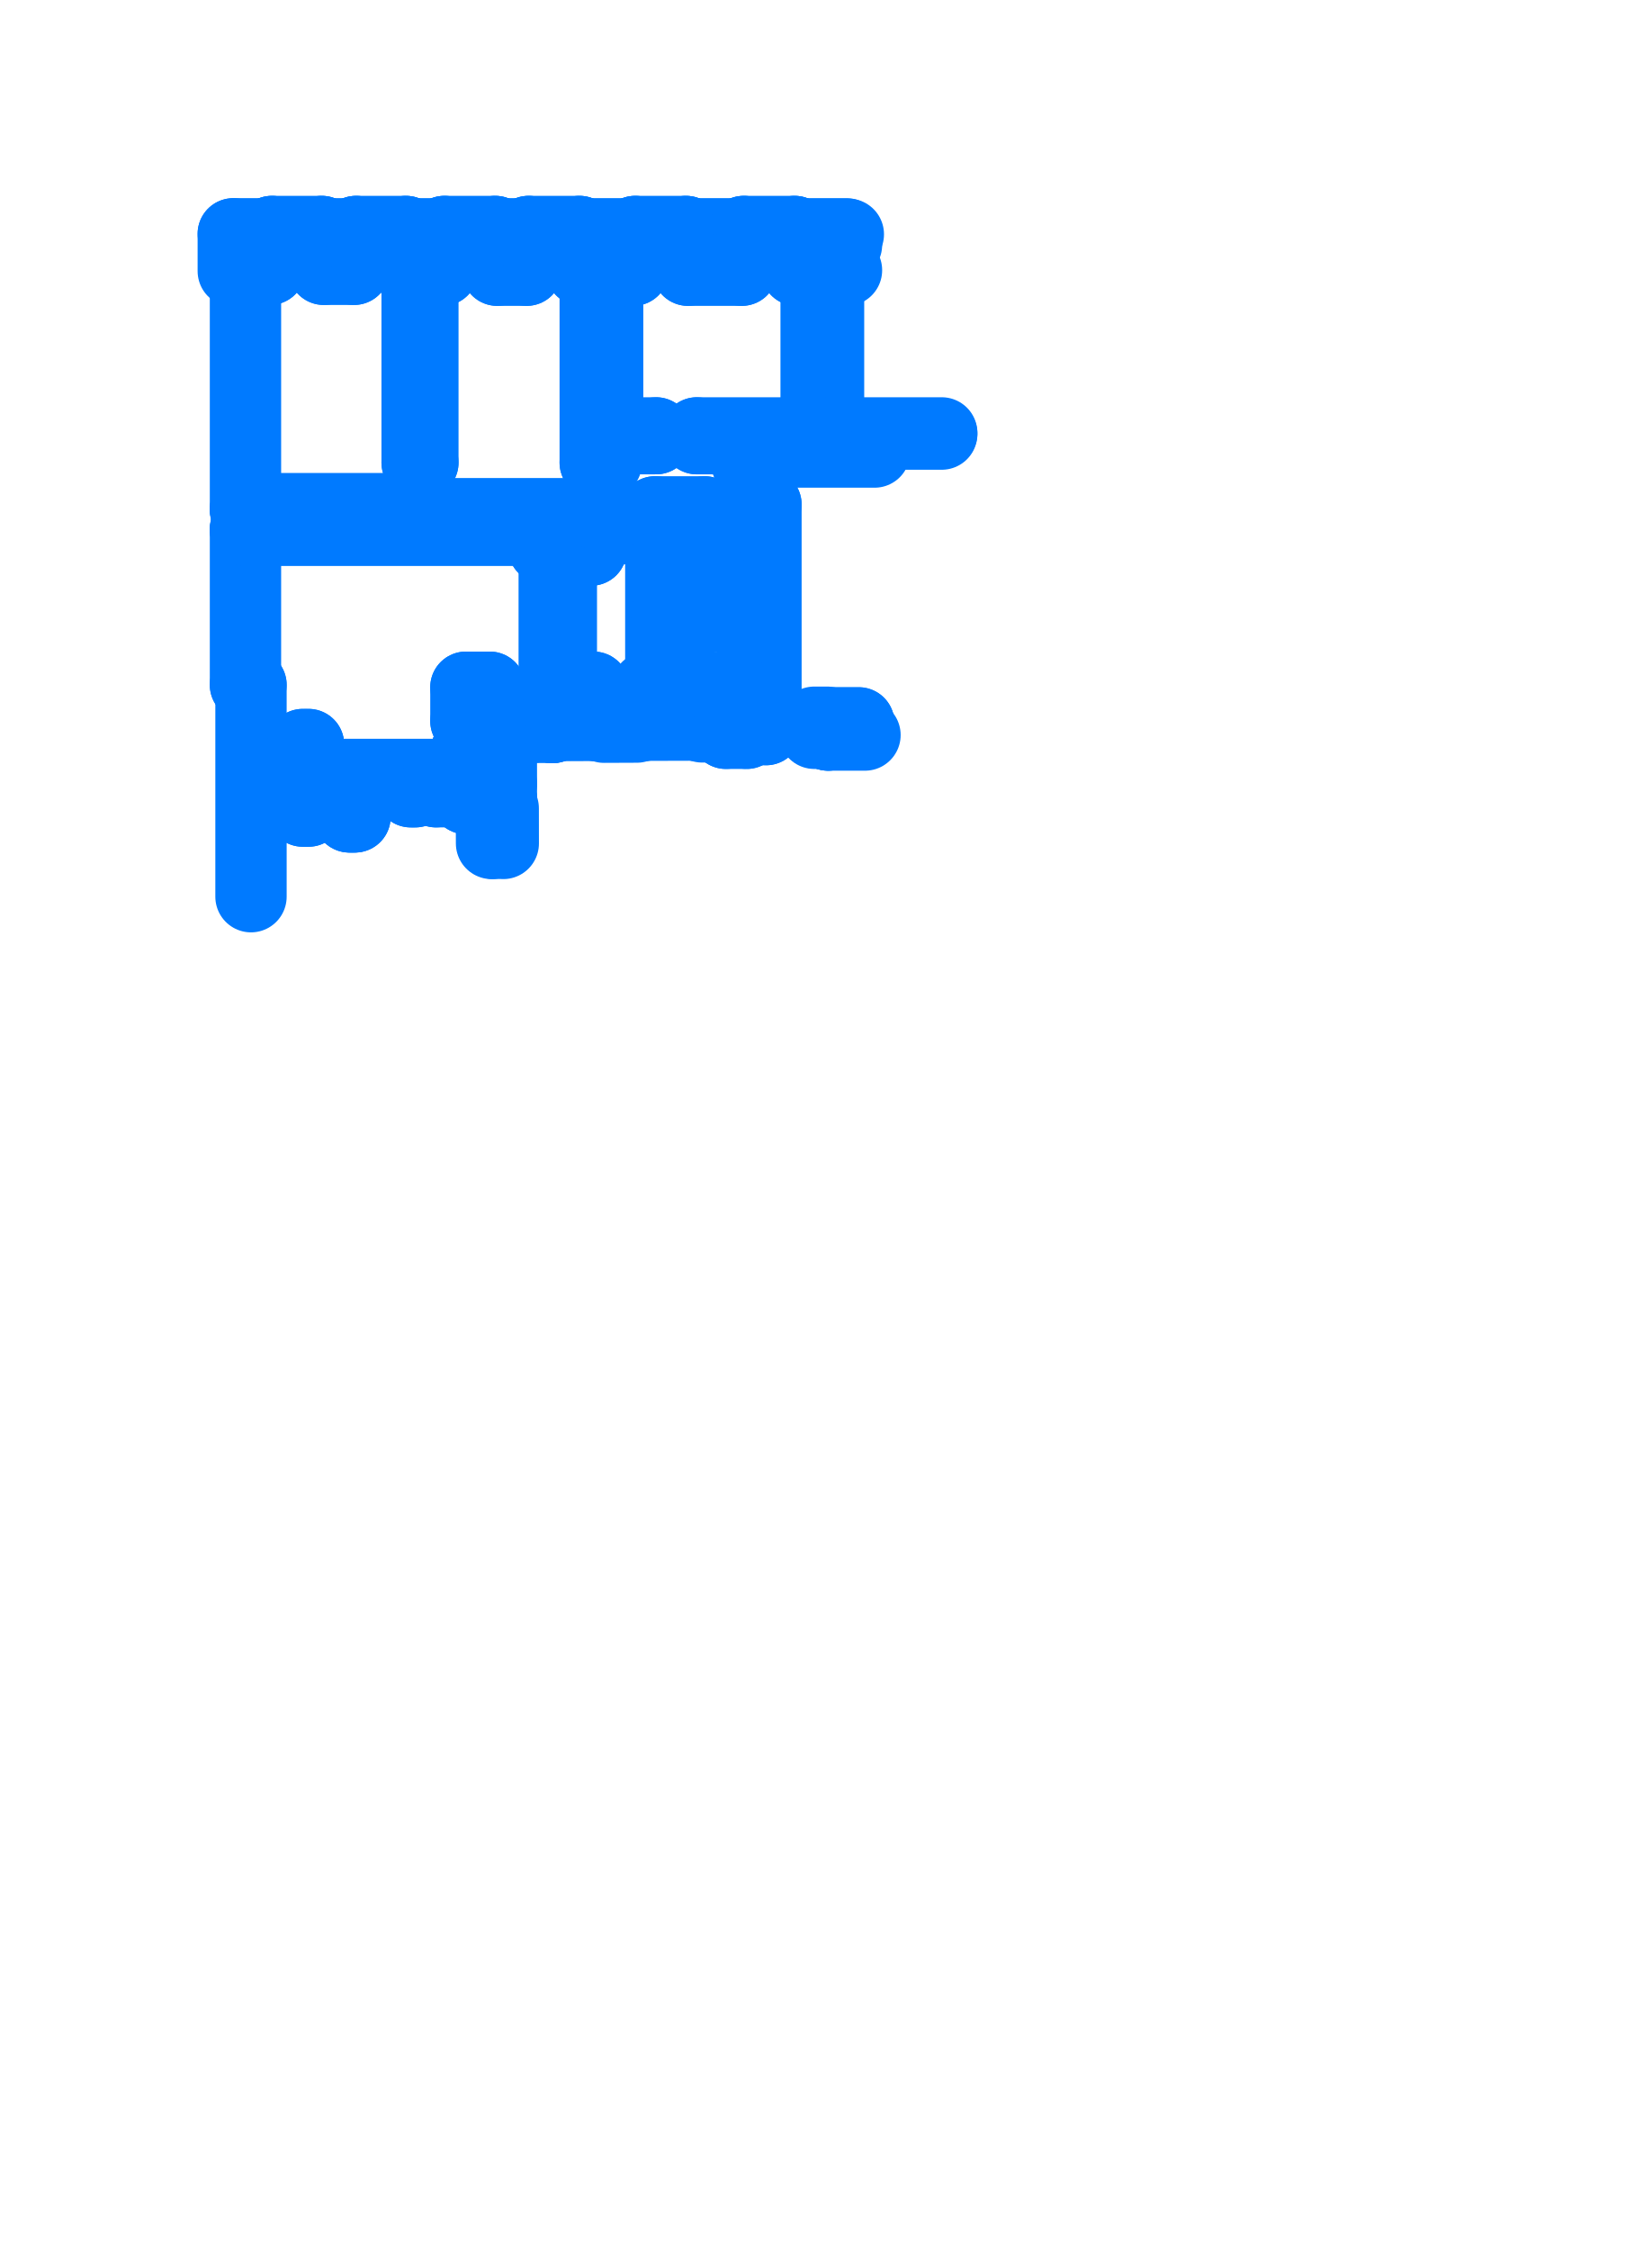
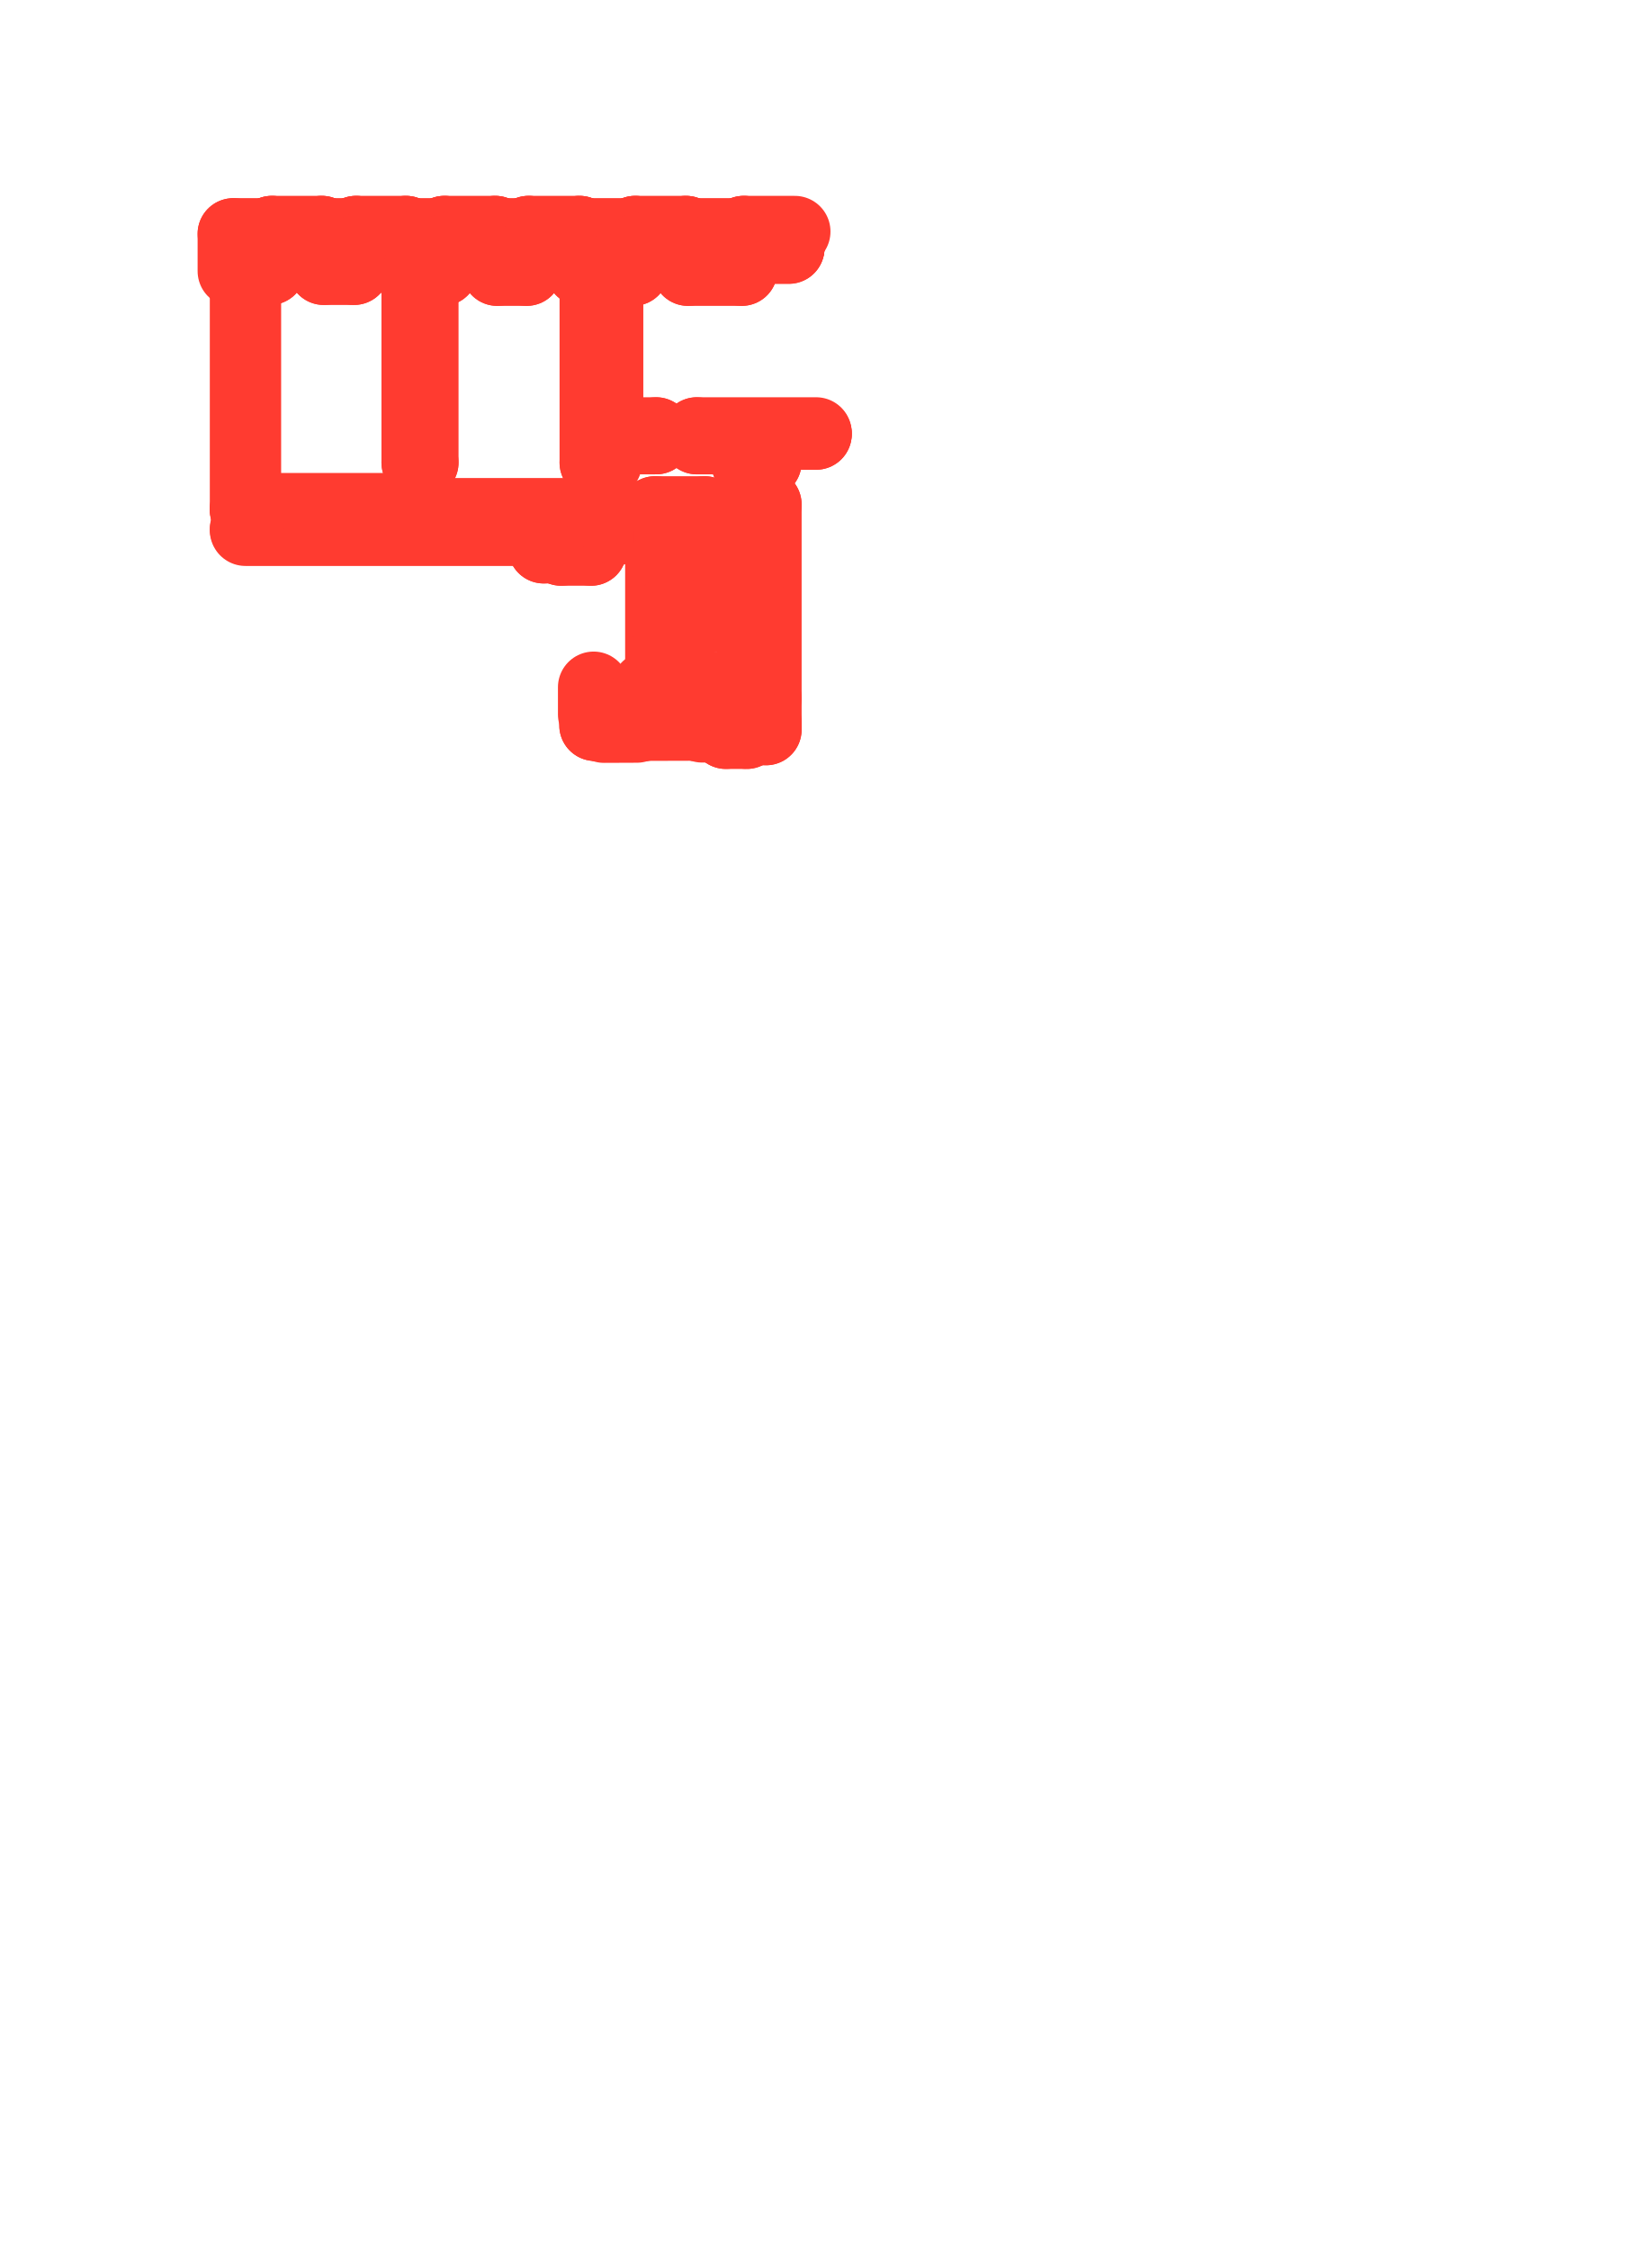
<svg xmlns="http://www.w3.org/2000/svg" viewBox="231.06 191.06 35.88 48.88" aria-hidden="true">
  <style>
    path,
    circle {
      fill: none;
-       stroke: #007AFF;
+       stroke: #FF3B30;
      stroke-width: 1.55;
      stroke-linecap: round;
      stroke-linejoin: round;
      vector-effect: non-scaling-stroke;
    }
  </style>
  <g transform="scale(1 -1)">
    <path d="M 240.674 -196.38 L 239.924 -196.38" />
    <path d="M 238.754 -196.38 L 238.094 -196.38" />
    <path d="M 236.924 -196.38 L 236.264 -196.38" />
    <path d="M 236.394 -202.14 L 236.394 -196.91" />
    <path d="M 239.924 -196.91 L 239.924 -196.38" />
    <path d="M 238.754 -196.91 L 238.754 -196.38" />
    <path d="M 238.094 -196.91 L 238.094 -196.38" />
    <path d="M 236.924 -196.91 L 236.924 -196.38" />
-     <path d="M 236.514 -205.94 L 236.394 -205.94" />
-     <path d="M 236.514 -210.54 L 236.514 -205.94" />
-     <path d="M 236.394 -205.94 L 236.394 -202.55" />
    <path d="M 242.874 -202.96 L 242.874 -202.55" />
    <path d="M 237.604 -202.55 L 242.874 -202.55" />
    <path d="M 242.874 -202.96 L 243.254 -202.96" />
    <path d="M 236.694 -202.55 L 236.394 -202.55" />
    <path d="M 236.694 -202.55 L 236.694 -202.14" />
    <path d="M 237.604 -202.55 L 237.604 -202.14" />
    <path d="M 240.154 -202.14 L 237.604 -202.14" />
    <path d="M 240.154 -196.91 L 239.924 -196.91" />
    <path d="M 238.754 -196.91 L 238.094 -196.91" />
    <path d="M 236.924 -196.91 L 236.394 -196.91" />
    <path d="M 236.694 -202.14 L 236.394 -202.14" />
-     <path d="M 247.704 -200.88 L 250.064 -200.88" />
    <path d="M 247.704 -206.23 L 247.704 -202.02" />
    <path d="M 247.704 -201.1 L 247.704 -200.88" />
-     <path d="M 250.484 -200.49 L 248.794 -200.49" />
-     <path d="M 249.064 -200.49 L 249.064 -196.93" />
-     <path d="M 248.794 -196.93 L 249.454 -196.93" />
    <path d="M 236.264 -196.51 L 236.264 -196.38" />
    <path d="M 236.264 -196.51 L 236.139 -196.51" />
    <path d="M 247.704 -201.1 L 247.284 -201.1" />
    <path d="M 247.704 -202.02 L 247.284 -202.02" />
    <path d="M 247.284 -201.1 L 247.284 -200.76" />
    <path d="M 244.234 -202.18 L 244.364 -202.18" />
    <path d="M 245.294 -202.18 L 246.372 -202.18" />
    <path d="M 247.152 -202.18 L 247.284 -202.18" />
    <path d="M 247.284 -202.18 L 247.284 -202.02" />
    <path d="M 247.284 -200.76 L 247.284 -200.49" />
    <path d="M 247.284 -200.49 L 248.794 -200.49" />
-     <path d="M 248.794 -200.49 L 248.794 -196.93" />
    <path d="M 247.179 -196.93 L 247.179 -196.38" />
-     <path d="M 248.369 -196.93 L 248.369 -196.38" />
    <path d="M 244.819 -196.93 L 244.819 -196.38" />
    <path d="M 246.009 -196.93 L 246.009 -196.38" />
    <path d="M 242.504 -196.93 L 242.504 -196.38" />
    <path d="M 243.694 -196.93 L 243.694 -196.38" />
    <path d="M 240.674 -196.93 L 240.674 -196.38" />
    <path d="M 241.864 -196.93 L 241.864 -196.38" />
-     <path d="M 248.369 -196.93 L 248.794 -196.93" />
    <path d="M 247.179 -196.93 L 246.009 -196.93" />
    <path d="M 244.819 -196.93 L 244.234 -196.93" />
    <path d="M 241.864 -196.38 L 242.504 -196.38" />
    <path d="M 243.694 -196.38 L 244.819 -196.38" />
    <path d="M 246.009 -196.38 L 247.179 -196.38" />
    <path d="M 241.864 -196.93 L 242.504 -196.93" />
    <path d="M 240.154 -202.22 L 244.024 -202.22" />
    <path d="M 243.694 -196.93 L 244.024 -196.93" />
    <path d="M 240.674 -196.93 L 240.154 -196.93" />
    <path d="M 244.024 -202.02 L 244.024 -202.22" />
    <path d="M 244.024 -202.02 L 244.234 -202.02" />
    <path d="M 244.024 -201.11 L 244.234 -201.11" />
    <path d="M 244.234 -200.76 L 244.234 -201.11" />
    <path d="M 244.234 -202.02 L 244.234 -202.18" />
    <path d="M 244.024 -196.93 L 244.024 -198.38" />
    <path d="M 244.024 -199.31 L 244.024 -201.11" />
    <path d="M 244.024 -198.38 L 244.234 -198.38" />
    <path d="M 244.024 -199.31 L 244.234 -199.31" />
    <path d="M 244.234 -200.76 L 244.234 -199.31" />
    <path d="M 244.234 -198.38 L 244.234 -196.93" />
    <path d="M 244.364 -202.18 L 244.364 -202.59" />
    <path d="M 245.294 -202.18 L 245.294 -202.59" />
    <path d="M 246.372 -202.59 L 245.294 -202.59" />
    <path d="M 244.364 -202.59 L 243.904 -202.59" />
    <path d="M 243.904 -202.59 L 243.904 -203.01" />
    <path d="M 243.904 -203.01 L 243.254 -203.01" />
    <path d="M 246.372 -202.18 L 246.372 -202.59" />
    <path d="M 247.152 -202.18 L 247.152 -202.59" />
    <path d="M 247.152 -202.59 L 247.414 -202.59" />
    <path d="M 247.414 -202.59 L 247.414 -205.99" />
-     <path d="M 248.369 -196.38 L 249.454 -196.38" />
-     <path d="M 241.184 -208.409 L 241.715 -208.409" />
-     <path d="M 241.184 -207.395 L 241.715 -207.395" />
-     <path d="M 243.103 -205.99 L 243.103 -206.583" />
-     <path d="M 241.184 -208.409 L 241.184 -207.395" />
-     <path d="M 241.184 -206.725 L 241.184 -205.99" />
    <path d="M 245.129 -205.99 L 245.129 -206.577" />
    <path d="M 243.959 -205.99 L 243.959 -206.58" />
-     <path d="M 243.103 -205.99 L 243.959 -205.99" />
    <path d="M 245.129 -205.99 L 246.09 -205.99" />
    <path d="M 246.74 -205.99 L 247.414 -205.99" />
    <path d="M 246.09 -205.99 L 246.09 -206.574" />
    <path d="M 246.74 -205.99 L 246.74 -206.572" />
    <path d="M 247.704 -206.23 L 247.704 -206.751" />
    <path d="M 238.138 -202.26 L 238.388 -202.26 L 238.388 -202.39 L 238.138 -202.39 L 238.138 -202.26 Z" />
    <path d="M 238.446 -202.26 L 238.696 -202.26 L 238.696 -202.39 L 238.446 -202.39 L 238.446 -202.26 Z" />
    <path d="M 240.069 -202.286 L 240.319 -202.286 L 240.319 -202.416 L 240.069 -202.416 L 240.069 -202.286 Z" />
    <path d="M 240.429 -202.293 L 240.679 -202.293 L 240.679 -202.423 L 240.429 -202.423 L 240.429 -202.293 Z" />
-     <path d="M 241.703 -205.99 L 241.703 -206.437" />
-     <path d="M 241.813 -206.587 L 241.714 -206.587" />
-     <path d="M 241.585 -206.827 L 241.585 -206.725" />
-     <path d="M 241.715 -206.827 L 241.714 -206.587" />
-     <path d="M 241.585 -206.725 L 241.184 -206.725" />
-     <path d="M 241.703 -206.437 L 241.813 -206.437" />
-     <path d="M 241.813 -206.437 L 241.814 -206.587" />
-     <path d="M 243.103 -206.583 L 243.959 -206.58" />
    <path d="M 246.74 -206.572 L 247.086 -206.57" />
    <path d="M 247.086 -206.57 L 247.087 -206.751" />
    <path d="M 245.129 -206.577 L 246.09 -206.574" />
-     <path d="M 241.82 -206.587 L 242.005 -206.587" />
-     <path d="M 241.813 -206.437 L 242.005 -206.437" />
-     <path d="M 242.005 -206.437 L 242.005 -206.587" />
    <path d="M 245.053 -206.676 L 245.043 -206.676" />
-     <path d="M 242.068 -206.866 L 242.067 -206.822" />
    <path d="M 244.027 -206.676 L 244.028 -206.808" />
    <path d="M 244.037 -206.676 L 244.038 -206.816" />
    <path d="M 243.988 -206.816 L 243.988 -206.818" />
    <path d="M 244.038 -206.816 L 243.988 -206.816" />
    <path d="M 244.027 -206.679 L 244.037 -206.679" />
    <path d="M 245.053 -206.673 L 245.054 -206.805" />
    <path d="M 245.043 -206.673 L 245.044 -206.813" />
    <path d="M 245.094 -206.813 L 245.094 -206.815" />
    <path d="M 245.044 -206.813 L 245.094 -206.813" />
-     <path d="M 243.077 -206.819 L 243.078 -206.863" />
-     <path d="M 242.017 -206.822 L 242.067 -206.822" />
-     <path d="M 242.017 -206.822 L 242.017 -206.824" />
-     <path d="M 242.043 -206.822 L 242.044 -206.866" />
-     <path d="M 242.044 -206.866 L 242.068 -206.866" />
-     <path d="M 242.04 -206.761 L 242.057 -206.761" />
-     <path d="M 242.04 -206.761 L 242.04 -206.751" />
-     <path d="M 242.04 -206.726 L 242.057 -206.726" />
-     <path d="M 242.04 -206.726 L 242.04 -206.736" />
-     <path d="M 242.059 -206.751 L 242.067 -206.754" />
-     <path d="M 242.059 -206.736 L 242.067 -206.732" />
-     <path d="M 242.067 -206.682 L 242.067 -206.822" />
-     <path d="M 242.057 -206.682 L 242.057 -206.814" />
-     <path d="M 242.067 -206.687 L 242.057 -206.687" />
-     <path d="M 243.103 -206.819 L 243.053 -206.819" />
-     <path d="M 243.103 -206.819 L 243.103 -206.821" />
-     <path d="M 243.078 -206.863 L 243.054 -206.863" />
-     <path d="M 243.054 -206.863 L 243.053 -206.819" />
-     <path d="M 243.08 -206.757 L 243.063 -206.758" />
-     <path d="M 243.08 -206.757 L 243.08 -206.747" />
-     <path d="M 243.08 -206.722 L 243.063 -206.723" />
-     <path d="M 243.08 -206.722 L 243.08 -206.732" />
-     <path d="M 243.061 -206.748 L 243.053 -206.751" />
-     <path d="M 243.061 -206.733 L 243.053 -206.729" />
-     <path d="M 243.053 -206.679 L 243.053 -206.819" />
-     <path d="M 243.063 -206.679 L 243.063 -206.811" />
-     <path d="M 243.053 -206.684 L 243.063 -206.684" />
    <path d="M 246.12 -206.81 L 246.12 -206.812" />
    <path d="M 246.746 -206.808 L 246.746 -206.81" />
    <path d="M 246.705 -206.668 L 246.706 -206.8" />
    <path d="M 246.696 -206.808 L 246.746 -206.808" />
-     <path d="M 241.715 -206.891 L 241.715 -206.827" />
-     <path d="M 241.715 -206.826 L 241.585 -206.827" />
-     <path d="M 241.585 -206.891 L 241.585 -206.827" />
-     <path d="M 241.953 -206.889 L 241.953 -206.825" />
-     <path d="M 241.943 -206.929 L 241.943 -206.815" />
-     <path d="M 241.811 -207.326 L 241.951 -207.326" />
-     <path d="M 241.811 -207.336 L 241.943 -207.336" />
-     <path d="M 241.724 -207.541 L 241.944 -207.541" />
-     <path d="M 241.951 -207.376 L 241.953 -207.376" />
-     <path d="M 241.951 -207.326 L 241.951 -207.376" />
-     <path d="M 241.813 -207.336 L 241.811 -207.336" />
-     <path d="M 241.814 -207.336 L 241.814 -207.326" />
-     <path d="M 241.951 -207.355 L 241.995 -207.355" />
-     <path d="M 241.995 -207.355 L 241.995 -207.331" />
-     <path d="M 241.995 -207.331 L 241.951 -207.331" />
-     <path d="M 241.715 -206.878 L 241.585 -206.878" />
-     <path d="M 241.993 -207.331 L 241.993 -206.934" />
-     <path d="M 241.81 -206.939 L 241.951 -206.939" />
-     <path d="M 241.81 -206.929 L 241.943 -206.929" />
-     <path d="M 241.951 -206.889 L 241.953 -206.889" />
-     <path d="M 241.951 -206.939 L 241.951 -206.889" />
-     <path d="M 241.813 -206.929 L 241.81 -206.929" />
-     <path d="M 241.814 -206.929 L 241.814 -206.939" />
-     <path d="M 241.951 -206.91 L 241.995 -206.91" />
-     <path d="M 241.995 -206.91 L 241.995 -206.934" />
-     <path d="M 241.995 -206.934 L 241.951 -206.934" />
-     <path d="M 242.017 -206.824 L 241.953 -206.825" />
-     <path d="M 242.057 -206.814 L 241.943 -206.815" />
    <path d="M 246.159 -206.67 L 246.16 -206.801" />
    <path d="M 246.169 -206.67 L 246.17 -206.809" />
    <path d="M 246.17 -206.809 L 246.12 -206.81" />
    <path d="M 246.706 -206.8 L 246.844 -206.799" />
    <path d="M 246.695 -206.668 L 246.696 -206.808" />
    <path d="M 246.159 -206.672 L 246.169 -206.672" />
    <path d="M 246.746 -206.81 L 246.834 -206.809" />
    <path d="M 246.705 -206.671 L 246.695 -206.671" />
    <path d="M 246.844 -206.799 L 246.843 -206.98" />
    <path d="M 246.834 -206.809 L 246.833 -206.99" />
-     <path d="M 242.175 -206.609 L 242.442 -206.608" />
-     <path d="M 242.175 -206.657 L 242.443 -206.656" />
-     <path d="M 242.677 -206.607 L 242.944 -206.606" />
-     <path d="M 242.678 -206.655 L 242.945 -206.654" />
-     <path d="M 241.738 -207.048 L 241.738 -207.217" />
-     <path d="M 241.786 -207.048 L 241.786 -207.217" />
    <path d="M 244.185 -206.858 L 244.897 -206.855" />
    <path d="M 244.184 -206.602 L 244.423 -206.602" />
-     <path d="M 241.953 -207.376 L 241.954 -208.09" />
-     <path d="M 241.943 -207.336 L 241.944 -208.09" />
-     <path d="M 243.988 -206.818 L 243.103 -206.821" />
-     <path d="M 243.063 -206.811 L 244.028 -206.808" />
-     <path d="M 242.068 -206.864 L 243.054 -206.861" />
    <path d="M 244.184 -206.65 L 244.423 -206.65" />
    <path d="M 244.658 -206.601 L 244.896 -206.6" />
    <path d="M 244.658 -206.649 L 244.896 -206.648" />
    <path d="M 246.12 -206.812 L 245.094 -206.815" />
    <path d="M 245.054 -206.805 L 246.16 -206.801" />
    <path d="M 246.317 -206.851 L 246.549 -206.85" />
    <path d="M 246.316 -206.596 L 246.548 -206.595" />
    <path d="M 246.316 -206.644 L 246.548 -206.643" />
-     <path d="M 242.005 -206.605 L 242.005 -206.681 L 242.025 -206.681 L 242.025 -206.605" />
-     <path d="M 243.115 -206.602 L 243.115 -206.678 L 243.095 -206.678 L 243.095 -206.602" />
-     <path d="M 241.734 -206.878 L 241.81 -206.878 L 241.81 -206.897 L 241.734 -206.897" />
-     <path d="M 241.734 -207.387 L 241.81 -207.387 L 241.81 -207.368 L 241.734 -207.368" />
-     <path d="M 241.715 -207.395 L 241.715 -208.409" />
-     <path d="M 241.813 -208.474 L 241.953 -208.474" />
-     <path d="M 241.953 -208.424 L 241.955 -208.424" />
-     <path d="M 241.953 -208.474 L 241.953 -208.424" />
-     <path d="M 241.816 -208.464 L 241.813 -208.464" />
-     <path d="M 241.816 -208.464 L 241.816 -208.474" />
-     <path d="M 241.741 -209.383 L 241.74 -209.119" />
-     <path d="M 241.789 -209.383 L 241.788 -209.119" />
-     <path d="M 241.996 -209.383 L 241.995 -208.621" />
-     <path d="M 241.74 -208.884 L 241.74 -208.621" />
-     <path d="M 241.788 -208.884 L 241.788 -208.621" />
-     <path d="M 241.954 -208.09 L 241.955 -208.424" />
    <path d="M 237.948 -196.452 L 237.643 -196.452" />
    <path d="M 237.948 -196.448 L 237.643 -196.448" />
    <path d="M 237.948 -196.43 L 237.643 -196.43" />
    <path d="M 237.948 -196.426 L 237.643 -196.426" />
    <path d="M 237.948 -196.408 L 237.643 -196.408" />
    <path d="M 237.948 -196.404 L 237.643 -196.404" />
    <path d="M 237.407 -196.452 L 237.093 -196.452" />
    <path d="M 237.407 -196.448 L 237.093 -196.448" />
    <path d="M 237.407 -196.43 L 237.093 -196.43" />
    <path d="M 237.407 -196.408 L 237.093 -196.408" />
    <path d="M 237.407 -196.404 L 237.093 -196.404" />
    <path d="M 237.407 -196.426 L 237.093 -196.426" />
    <path d="M 236.966 -196.371 L 236.966 -196.15" />
    <path d="M 236.976 -196.376 L 236.976 -196.142" />
    <path d="M 238.054 -196.37 L 238.054 -196.15" />
    <path d="M 238.044 -196.376 L 238.044 -196.142" />
    <path d="M 238.056 -196.09 L 236.964 -196.09" />
    <path d="M 236.964 -196.09 L 236.964 -196.142" />
    <path d="M 236.976 -196.142 L 236.976 -196.09" />
    <path d="M 236.976 -196.142 L 236.926 -196.142" />
    <path d="M 236.926 -196.142 L 236.926 -196.14" />
    <path d="M 238.056 -196.09 L 238.056 -196.142" />
    <path d="M 238.044 -196.142 L 238.044 -196.09" />
    <path d="M 238.044 -196.142 L 238.094 -196.142" />
    <path d="M 238.094 -196.142 L 238.094 -196.14" />
    <path d="M 236.943 -196.38 L 236.923 -196.38" />
    <path d="M 236.942 -196.456 L 236.924 -196.456" />
    <path d="M 236.942 -196.38 L 236.924 -196.38" />
    <path d="M 236.942 -196.456 L 236.942 -196.38" />
    <path d="M 238.074 -196.38 L 238.094 -196.38" />
    <path d="M 238.077 -196.456 L 238.094 -196.456" />
    <path d="M 238.077 -196.38 L 238.094 -196.38" />
    <path d="M 238.077 -196.456 L 238.077 -196.38" />
    <path d="M 238.773 -196.38 L 238.753 -196.38" />
    <path d="M 238.772 -196.456 L 238.754 -196.456" />
    <path d="M 238.772 -196.38 L 238.754 -196.38" />
    <path d="M 238.772 -196.456 L 238.772 -196.38" />
    <path d="M 238.794 -196.371 L 238.794 -196.15" />
    <path d="M 238.804 -196.376 L 238.804 -196.142" />
    <path d="M 238.054 -196.15 L 238.794 -196.15" />
    <path d="M 238.094 -196.14 L 238.754 -196.14" />
    <path d="M 238.792 -196.09 L 238.792 -196.142" />
    <path d="M 238.804 -196.142 L 238.804 -196.09" />
    <path d="M 238.804 -196.142 L 238.754 -196.142" />
    <path d="M 238.754 -196.142 L 238.754 -196.14" />
    <path d="M 239.884 -196.37 L 239.884 -196.15" />
    <path d="M 239.874 -196.376 L 239.874 -196.142" />
    <path d="M 239.886 -196.09 L 239.886 -196.142" />
    <path d="M 239.874 -196.142 L 239.874 -196.09" />
    <path d="M 239.874 -196.142 L 239.924 -196.142" />
    <path d="M 239.924 -196.142 L 239.924 -196.14" />
    <path d="M 239.904 -196.38 L 239.924 -196.38" />
    <path d="M 239.907 -196.456 L 239.924 -196.456" />
    <path d="M 239.907 -196.38 L 239.924 -196.38" />
    <path d="M 239.907 -196.456 L 239.907 -196.38" />
    <path d="M 241.824 -196.37 L 241.824 -196.15" />
    <path d="M 241.814 -196.376 L 241.814 -196.142" />
    <path d="M 241.826 -196.09 L 241.826 -196.142" />
    <path d="M 241.814 -196.142 L 241.814 -196.09" />
    <path d="M 241.814 -196.142 L 241.864 -196.142" />
    <path d="M 241.864 -196.142 L 241.864 -196.14" />
    <path d="M 241.844 -196.38 L 241.864 -196.38" />
    <path d="M 241.847 -196.456 L 241.864 -196.456" />
    <path d="M 241.847 -196.38 L 241.864 -196.38" />
    <path d="M 241.847 -196.456 L 241.847 -196.38" />
    <path d="M 243.654 -196.37 L 243.654 -196.15" />
    <path d="M 243.644 -196.376 L 243.644 -196.142" />
    <path d="M 243.656 -196.09 L 243.656 -196.142" />
    <path d="M 243.644 -196.142 L 243.644 -196.09" />
    <path d="M 243.644 -196.142 L 243.694 -196.142" />
    <path d="M 243.694 -196.142 L 243.694 -196.14" />
    <path d="M 243.674 -196.38 L 243.694 -196.38" />
    <path d="M 243.677 -196.456 L 243.694 -196.456" />
    <path d="M 243.677 -196.38 L 243.694 -196.38" />
    <path d="M 243.677 -196.456 L 243.677 -196.38" />
    <path d="M 245.969 -196.37 L 245.969 -196.15" />
    <path d="M 245.959 -196.376 L 245.959 -196.142" />
    <path d="M 245.971 -196.09 L 245.971 -196.142" />
    <path d="M 245.959 -196.142 L 245.959 -196.09" />
    <path d="M 245.959 -196.142 L 246.009 -196.142" />
    <path d="M 246.009 -196.142 L 246.009 -196.14" />
    <path d="M 245.989 -196.38 L 246.009 -196.38" />
    <path d="M 245.992 -196.456 L 246.009 -196.456" />
    <path d="M 245.992 -196.38 L 246.009 -196.38" />
    <path d="M 245.992 -196.456 L 245.992 -196.38" />
-     <path d="M 248.329 -196.37 L 248.329 -196.15" />
-     <path d="M 248.319 -196.376 L 248.319 -196.142" />
-     <path d="M 248.331 -196.09 L 248.331 -196.142" />
-     <path d="M 248.319 -196.142 L 248.319 -196.09" />
-     <path d="M 248.319 -196.142 L 248.369 -196.142" />
-     <path d="M 248.369 -196.142 L 248.369 -196.14" />
-     <path d="M 248.349 -196.38 L 248.369 -196.38" />
-     <path d="M 248.352 -196.456 L 248.369 -196.456" />
-     <path d="M 248.352 -196.38 L 248.369 -196.38" />
-     <path d="M 248.352 -196.456 L 248.352 -196.38" />
    <path d="M 240.693 -196.38 L 240.673 -196.38" />
    <path d="M 240.692 -196.456 L 240.674 -196.456" />
    <path d="M 240.692 -196.38 L 240.674 -196.38" />
    <path d="M 240.692 -196.456 L 240.692 -196.38" />
    <path d="M 240.714 -196.371 L 240.714 -196.15" />
    <path d="M 240.724 -196.376 L 240.724 -196.142" />
    <path d="M 240.712 -196.09 L 240.712 -196.142" />
    <path d="M 240.724 -196.142 L 240.724 -196.09" />
    <path d="M 240.724 -196.142 L 240.674 -196.142" />
    <path d="M 240.674 -196.142 L 240.674 -196.14" />
    <path d="M 242.523 -196.38 L 242.503 -196.38" />
    <path d="M 242.522 -196.456 L 242.504 -196.456" />
    <path d="M 242.522 -196.38 L 242.504 -196.38" />
    <path d="M 242.522 -196.456 L 242.522 -196.38" />
    <path d="M 242.544 -196.371 L 242.544 -196.15" />
    <path d="M 242.554 -196.376 L 242.554 -196.142" />
    <path d="M 242.542 -196.09 L 242.542 -196.142" />
    <path d="M 242.554 -196.142 L 242.554 -196.09" />
    <path d="M 242.554 -196.142 L 242.504 -196.142" />
    <path d="M 242.504 -196.142 L 242.504 -196.14" />
    <path d="M 244.838 -196.38 L 244.818 -196.38" />
    <path d="M 244.837 -196.456 L 244.819 -196.456" />
    <path d="M 244.837 -196.38 L 244.819 -196.38" />
    <path d="M 244.837 -196.456 L 244.837 -196.38" />
    <path d="M 244.859 -196.371 L 244.859 -196.15" />
    <path d="M 244.869 -196.376 L 244.869 -196.142" />
    <path d="M 244.857 -196.09 L 244.857 -196.142" />
    <path d="M 244.869 -196.142 L 244.869 -196.09" />
    <path d="M 244.869 -196.142 L 244.819 -196.142" />
    <path d="M 244.819 -196.142 L 244.819 -196.14" />
    <path d="M 247.198 -196.38 L 247.178 -196.38" />
    <path d="M 247.197 -196.456 L 247.179 -196.456" />
    <path d="M 247.197 -196.38 L 247.179 -196.38" />
    <path d="M 247.197 -196.456 L 247.197 -196.38" />
    <path d="M 247.219 -196.371 L 247.219 -196.15" />
    <path d="M 247.229 -196.376 L 247.229 -196.142" />
    <path d="M 247.217 -196.09 L 247.217 -196.142" />
    <path d="M 247.229 -196.142 L 247.229 -196.09" />
    <path d="M 247.229 -196.142 L 247.179 -196.142" />
    <path d="M 247.179 -196.142 L 247.179 -196.14" />
    <path d="M 236.926 -196.14 L 236.129 -196.14" />
    <path d="M 236.966 -196.15 L 236.139 -196.15" />
    <path d="M 236.139 -196.51 L 236.139 -196.15" />
    <path d="M 236.129 -196.14 L 236.129 -196.95" />
    <path d="M 238.792 -196.09 L 239.886 -196.09" />
    <path d="M 239.924 -196.14 L 240.674 -196.14" />
    <path d="M 240.714 -196.15 L 239.884 -196.15" />
    <path d="M 240.712 -196.09 L 241.826 -196.09" />
    <path d="M 241.864 -196.14 L 242.504 -196.14" />
    <path d="M 242.544 -196.15 L 241.824 -196.15" />
    <path d="M 242.542 -196.09 L 243.656 -196.09" />
    <path d="M 243.694 -196.14 L 244.819 -196.14" />
    <path d="M 243.654 -196.15 L 244.859 -196.15" />
    <path d="M 244.857 -196.09 L 245.971 -196.09" />
    <path d="M 246.009 -196.14 L 247.179 -196.14" />
    <path d="M 245.969 -196.15 L 247.219 -196.15" />
    <path d="M 247.217 -196.09 L 248.331 -196.09" />
-     <path d="M 248.369 -196.14 L 249.454 -196.14" />
-     <path d="M 248.329 -196.15 L 249.494 -196.15" />
    <path d="M 238.922 -196.404 L 239.237 -196.404" />
    <path d="M 239.472 -196.404 L 239.757 -196.404" />
    <path d="M 238.922 -196.408 L 239.237 -196.408" />
    <path d="M 239.472 -196.408 L 239.757 -196.408" />
    <path d="M 238.922 -196.426 L 239.237 -196.426" />
    <path d="M 239.472 -196.426 L 239.757 -196.426" />
    <path d="M 238.922 -196.43 L 239.237 -196.43" />
    <path d="M 239.472 -196.43 L 239.757 -196.43" />
    <path d="M 238.922 -196.448 L 239.237 -196.448" />
    <path d="M 239.472 -196.448 L 239.757 -196.448" />
    <path d="M 238.922 -196.452 L 239.237 -196.452" />
    <path d="M 239.472 -196.452 L 239.757 -196.452" />
    <path d="M 240.842 -196.404 L 241.167 -196.404" />
    <path d="M 241.402 -196.404 L 241.697 -196.404" />
    <path d="M 240.842 -196.408 L 241.167 -196.408" />
    <path d="M 241.402 -196.408 L 241.697 -196.408" />
    <path d="M 240.842 -196.426 L 241.167 -196.426" />
    <path d="M 241.402 -196.426 L 241.697 -196.426" />
    <path d="M 240.842 -196.43 L 241.167 -196.43" />
    <path d="M 241.402 -196.43 L 241.697 -196.43" />
    <path d="M 240.842 -196.448 L 241.167 -196.448" />
    <path d="M 241.402 -196.448 L 241.697 -196.448" />
    <path d="M 240.842 -196.452 L 241.167 -196.452" />
    <path d="M 241.402 -196.452 L 241.697 -196.452" />
    <path d="M 242.672 -196.404 L 242.997 -196.404" />
    <path d="M 243.232 -196.404 L 243.527 -196.404" />
    <path d="M 242.672 -196.408 L 242.997 -196.408" />
    <path d="M 243.232 -196.408 L 243.527 -196.408" />
    <path d="M 242.672 -196.426 L 242.997 -196.426" />
    <path d="M 243.232 -196.426 L 243.527 -196.426" />
    <path d="M 242.672 -196.43 L 242.997 -196.43" />
    <path d="M 243.232 -196.43 L 243.527 -196.43" />
    <path d="M 242.672 -196.448 L 242.997 -196.448" />
    <path d="M 243.232 -196.448 L 243.527 -196.448" />
    <path d="M 242.672 -196.452 L 242.997 -196.452" />
    <path d="M 243.232 -196.452 L 243.527 -196.452" />
    <path d="M 244.987 -196.404 L 245.312 -196.404" />
    <path d="M 245.547 -196.404 L 245.842 -196.404" />
    <path d="M 244.987 -196.408 L 245.312 -196.408" />
    <path d="M 245.547 -196.408 L 245.842 -196.408" />
    <path d="M 244.987 -196.426 L 245.312 -196.426" />
    <path d="M 245.547 -196.426 L 245.842 -196.426" />
    <path d="M 244.987 -196.43 L 245.312 -196.43" />
    <path d="M 245.547 -196.43 L 245.842 -196.43" />
    <path d="M 244.987 -196.448 L 245.312 -196.448" />
    <path d="M 245.547 -196.448 L 245.842 -196.448" />
    <path d="M 244.987 -196.452 L 245.312 -196.452" />
    <path d="M 245.547 -196.452 L 245.842 -196.452" />
    <path d="M 247.347 -196.404 L 247.672 -196.404" />
    <path d="M 247.907 -196.404 L 248.202 -196.404" />
    <path d="M 247.347 -196.408 L 247.672 -196.408" />
    <path d="M 247.907 -196.408 L 248.202 -196.408" />
    <path d="M 247.347 -196.426 L 247.672 -196.426" />
    <path d="M 247.907 -196.426 L 248.202 -196.426" />
    <path d="M 247.347 -196.43 L 247.672 -196.43" />
    <path d="M 247.907 -196.43 L 248.202 -196.43" />
    <path d="M 247.347 -196.448 L 247.672 -196.448" />
    <path d="M 247.907 -196.448 L 248.202 -196.448" />
    <path d="M 247.347 -196.452 L 247.672 -196.452" />
    <path d="M 247.907 -196.452 L 248.202 -196.452" />
-     <path d="M 249.064 -200.465 L 251.524 -200.465" />
-     <path d="M 249.064 -200.49 L 251.524 -200.49" />
    <path d="M 240.124 -196.91 L 240.124 -201.11" />
    <path d="M 240.124 -201.995 L 240.124 -202.11" />
    <path d="M 240.149 -196.91 L 240.149 -201.11" />
    <path d="M 240.149 -201.995 L 240.149 -202.14" />
    <path d="M 240.249 -196.93 L 240.249 -201.11" />
    <path d="M 240.249 -201.995 L 240.249 -202.22" />
    <path d="M 240.224 -196.93 L 240.224 -201.11" />
    <path d="M 240.224 -201.995 L 240.224 -202.22" />
    <path d="M 240.154 -202.14 L 240.154 -202.22" />
    <path d="M 240.154 -196.93 L 240.154 -196.91" />
    <path d="M 243.254 -203.01 L 243.254 -202.96" />
-     <path d="M 243.103 -205.99 L 243.103 -202.96" />
-     <path d="M 243.128 -205.99 L 243.128 -202.96" />
-     <path d="M 243.258 -205.99 L 243.258 -203.01" />
-     <path d="M 243.233 -205.99 L 243.233 -202.96" />
    <path d="M 245.317 -200.465 L 245.317 -200.59" />
    <path d="M 246.202 -200.465 L 246.202 -200.59" />
    <path d="M 248.794 -200.465 L 246.202 -200.465" />
    <path d="M 248.794 -200.49 L 246.202 -200.49" />
    <path d="M 245.317 -200.465 L 244.234 -200.465" />
    <path d="M 245.317 -200.49 L 244.234 -200.49" />
    <path d="M 247.284 -200.59 L 246.202 -200.59" />
    <path d="M 247.284 -200.565 L 246.202 -200.565" />
    <path d="M 245.317 -200.59 L 244.234 -200.59" />
    <path d="M 245.317 -200.565 L 244.234 -200.565" />
-     <path d="M 241.703 -205.99 L 241.184 -205.99" />
    <path d="M 244.364 -202.18 L 244.364 -202.55" />
    <path d="M 243.994 -196.93 L 243.994 -201.11" />
    <path d="M 243.994 -202.02 L 243.994 -202.22" />
    <path d="M 244.019 -198.38 L 244.019 -201.11" />
    <path d="M 244.019 -202.02 L 244.019 -202.22" />
    <path d="M 244.264 -196.93 L 244.264 -200.46" />
    <path d="M 244.239 -198.38 L 244.239 -199.31" />
    <path d="M 245.419 -202.59 L 245.419 -205.99" />
    <path d="M 245.444 -202.59 L 245.444 -205.99" />
    <path d="M 245.614 -202.59 L 245.614 -203.33" />
    <path d="M 245.544 -203.43 L 245.544 -204.39" />
    <path d="M 246.524 -203.455 L 246.524 -203.33" />
    <path d="M 245.569 -203.455 L 246.524 -203.455" />
    <path d="M 245.544 -203.43 L 246.524 -203.43" />
    <path d="M 245.444 -203.33 L 246.524 -203.33" />
    <path d="M 245.444 -203.355 L 246.524 -203.355" />
    <path d="M 247.284 -203.33 L 247.284 -203.455" />
    <path d="M 247.284 -203.33 L 247.414 -203.33" />
    <path d="M 247.284 -203.355 L 247.414 -203.355" />
    <path d="M 247.284 -203.455 L 247.414 -203.455" />
    <path d="M 247.284 -203.43 L 247.414 -203.43" />
    <path d="M 245.569 -203.455 L 245.569 -204.365" />
    <path d="M 245.794 -204.465 L 246.479 -204.465" />
    <path d="M 245.769 -204.44 L 246.479 -204.44" />
    <path d="M 245.569 -204.365 L 246.479 -204.365" />
    <path d="M 245.544 -204.39 L 246.479 -204.39" />
    <path d="M 245.794 -204.465 L 245.794 -204.665" />
    <path d="M 245.794 -205.115 L 245.794 -205.99" />
    <path d="M 245.769 -204.44 L 245.769 -204.64" />
    <path d="M 245.769 -205.14 L 245.769 -205.99" />
    <path d="M 246.479 -204.365 L 246.479 -203.455" />
    <path d="M 246.471 -204.365 L 246.471 -203.455" />
    <path d="M 246.479 -204.465 L 246.479 -204.365" />
    <path d="M 245.569 -204.67 L 245.569 -205.12" />
    <path d="M 245.544 -204.645 L 245.544 -205.145" />
    <path d="M 245.794 -205.12 L 245.569 -205.12" />
    <path d="M 245.769 -205.145 L 245.544 -205.145" />
    <path d="M 245.794 -204.67 L 245.569 -204.67" />
    <path d="M 245.769 -204.645 L 245.544 -204.645" />
-     <path d="M 238.649 -208.806 L 238.774 -208.806" />
-     <path d="M 238.774 -208.035 L 238.774 -208.806" />
-     <path d="M 238.749 -208.01 L 238.749 -208.806" />
-     <path d="M 238.649 -207.91 L 238.649 -208.806" />
-     <path d="M 238.674 -207.91 L 238.674 -208.806" />
-     <path d="M 241.184 -207.885 L 237.764 -207.885" />
-     <path d="M 238.649 -208.08 L 237.764 -208.08" />
-     <path d="M 237.764 -208.68 L 237.639 -208.68" />
-     <path d="M 237.764 -208.655 L 237.639 -208.655" />
-     <path d="M 239.984 -208.035 L 238.774 -208.035" />
-     <path d="M 241.184 -207.91 L 237.764 -207.91" />
-     <path d="M 240.009 -208.01 L 238.749 -208.01" />
-     <path d="M 237.764 -207.235 L 237.639 -207.235" />
-     <path d="M 237.764 -207.26 L 237.639 -207.26" />
-     <path d="M 237.639 -207.235 L 237.639 -208.68" />
-     <path d="M 237.664 -207.26 L 237.664 -208.655" />
-     <path d="M 237.764 -207.235 L 237.764 -208.68" />
-     <path d="M 237.739 -207.26 L 237.739 -208.655" />
-     <path d="M 239.984 -208.26 L 239.984 -208.035" />
-     <path d="M 240.009 -208.235 L 240.009 -208.01" />
-     <path d="M 241.184 -208.26 L 240.534 -208.26" />
-     <path d="M 240.084 -208.26 L 239.984 -208.26" />
-     <path d="M 240.059 -208.235 L 240.009 -208.235" />
-     <path d="M 240.534 -208.035 L 240.084 -208.035" />
-     <path d="M 240.559 -208.01 L 240.059 -208.01" />
-     <path d="M 240.084 -208.26 L 240.084 -208.035" />
-     <path d="M 240.059 -208.235 L 240.059 -208.01" />
-     <path d="M 240.534 -208.26 L 240.534 -208.035" />
-     <path d="M 240.559 -208.235 L 240.559 -208.01" />
-     <path d="M 240.559 -208.235 L 241.184 -208.235" />
    <path d="M 236.694 -202.14 L 237.604 -202.14" />
    <path d="M 236.394 -202.11 L 240.124 -202.11" />
    <path d="M 236.694 -202.55 L 237.604 -202.55" />
    <path d="M 236.394 -202.58 L 242.874 -202.58" />
    <path d="M 240.249 -201.11 L 240.124 -201.11" />
    <path d="M 240.249 -201.995 L 240.124 -201.995" />
    <path d="M 244.024 -201.11 L 243.994 -201.11" />
    <path d="M 244.024 -202.02 L 243.994 -202.02" />
    <path d="M 236.574 -202.11 L 236.574 -202.14" />
-     <path d="M 241.715 -206.891 L 241.585 -206.891" />
-     <path d="M 249.064 -206.837 L 249.064 -206.988" />
-     <path d="M 249.014 -206.988 L 249.014 -206.99" />
-     <path d="M 249.054 -206.837 L 249.054 -206.98" />
-     <path d="M 249.015 -206.761 L 249.015 -206.837 L 249.035 -206.837 L 249.035 -206.761" />
-     <path d="M 249.185 -206.786 L 249.721 -206.785" />
-     <path d="M 249.185 -206.79 L 249.721 -206.789" />
-     <path d="M 249.185 -206.808 L 249.721 -206.807" />
-     <path d="M 249.185 -206.812 L 249.721 -206.811" />
-     <path d="M 249.014 -206.988 L 249.064 -206.988" />
    <path d="M 246.833 -206.99 L 247.285 -206.99" />
-     <path d="M 248.755 -206.99 L 249.014 -206.99" />
    <path d="M 246.843 -206.98 L 247.275 -206.98" />
-     <path d="M 248.765 -206.98 L 249.054 -206.98" />
-     <path d="M 249.052 -207.028 L 249.052 -206.988" />
-     <path d="M 249.052 -207.028 L 249.856 -207.028" />
-     <path d="M 249.064 -206.988 L 249.064 -207.028" />
-     <path d="M 249.054 -206.841 L 249.064 -206.841" />
-     <path d="M 248.755 -206.75 L 249.034 -206.75" />
    <path d="M 247.704 -206.91 L 247.704 -206.75" />
    <path d="M 247.694 -206.9 L 247.694 -206.75" />
    <path d="M 247.285 -206.99 L 247.285 -206.91" />
    <path d="M 247.275 -206.98 L 247.275 -206.9" />
    <path d="M 247.285 -206.91 L 247.704 -206.91" />
    <path d="M 247.275 -206.9 L 247.694 -206.9" />
-     <path d="M 249.185 -206.764 L 249.721 -206.763" />
-     <path d="M 249.185 -206.768 L 249.721 -206.767" />
  </g>
</svg>
